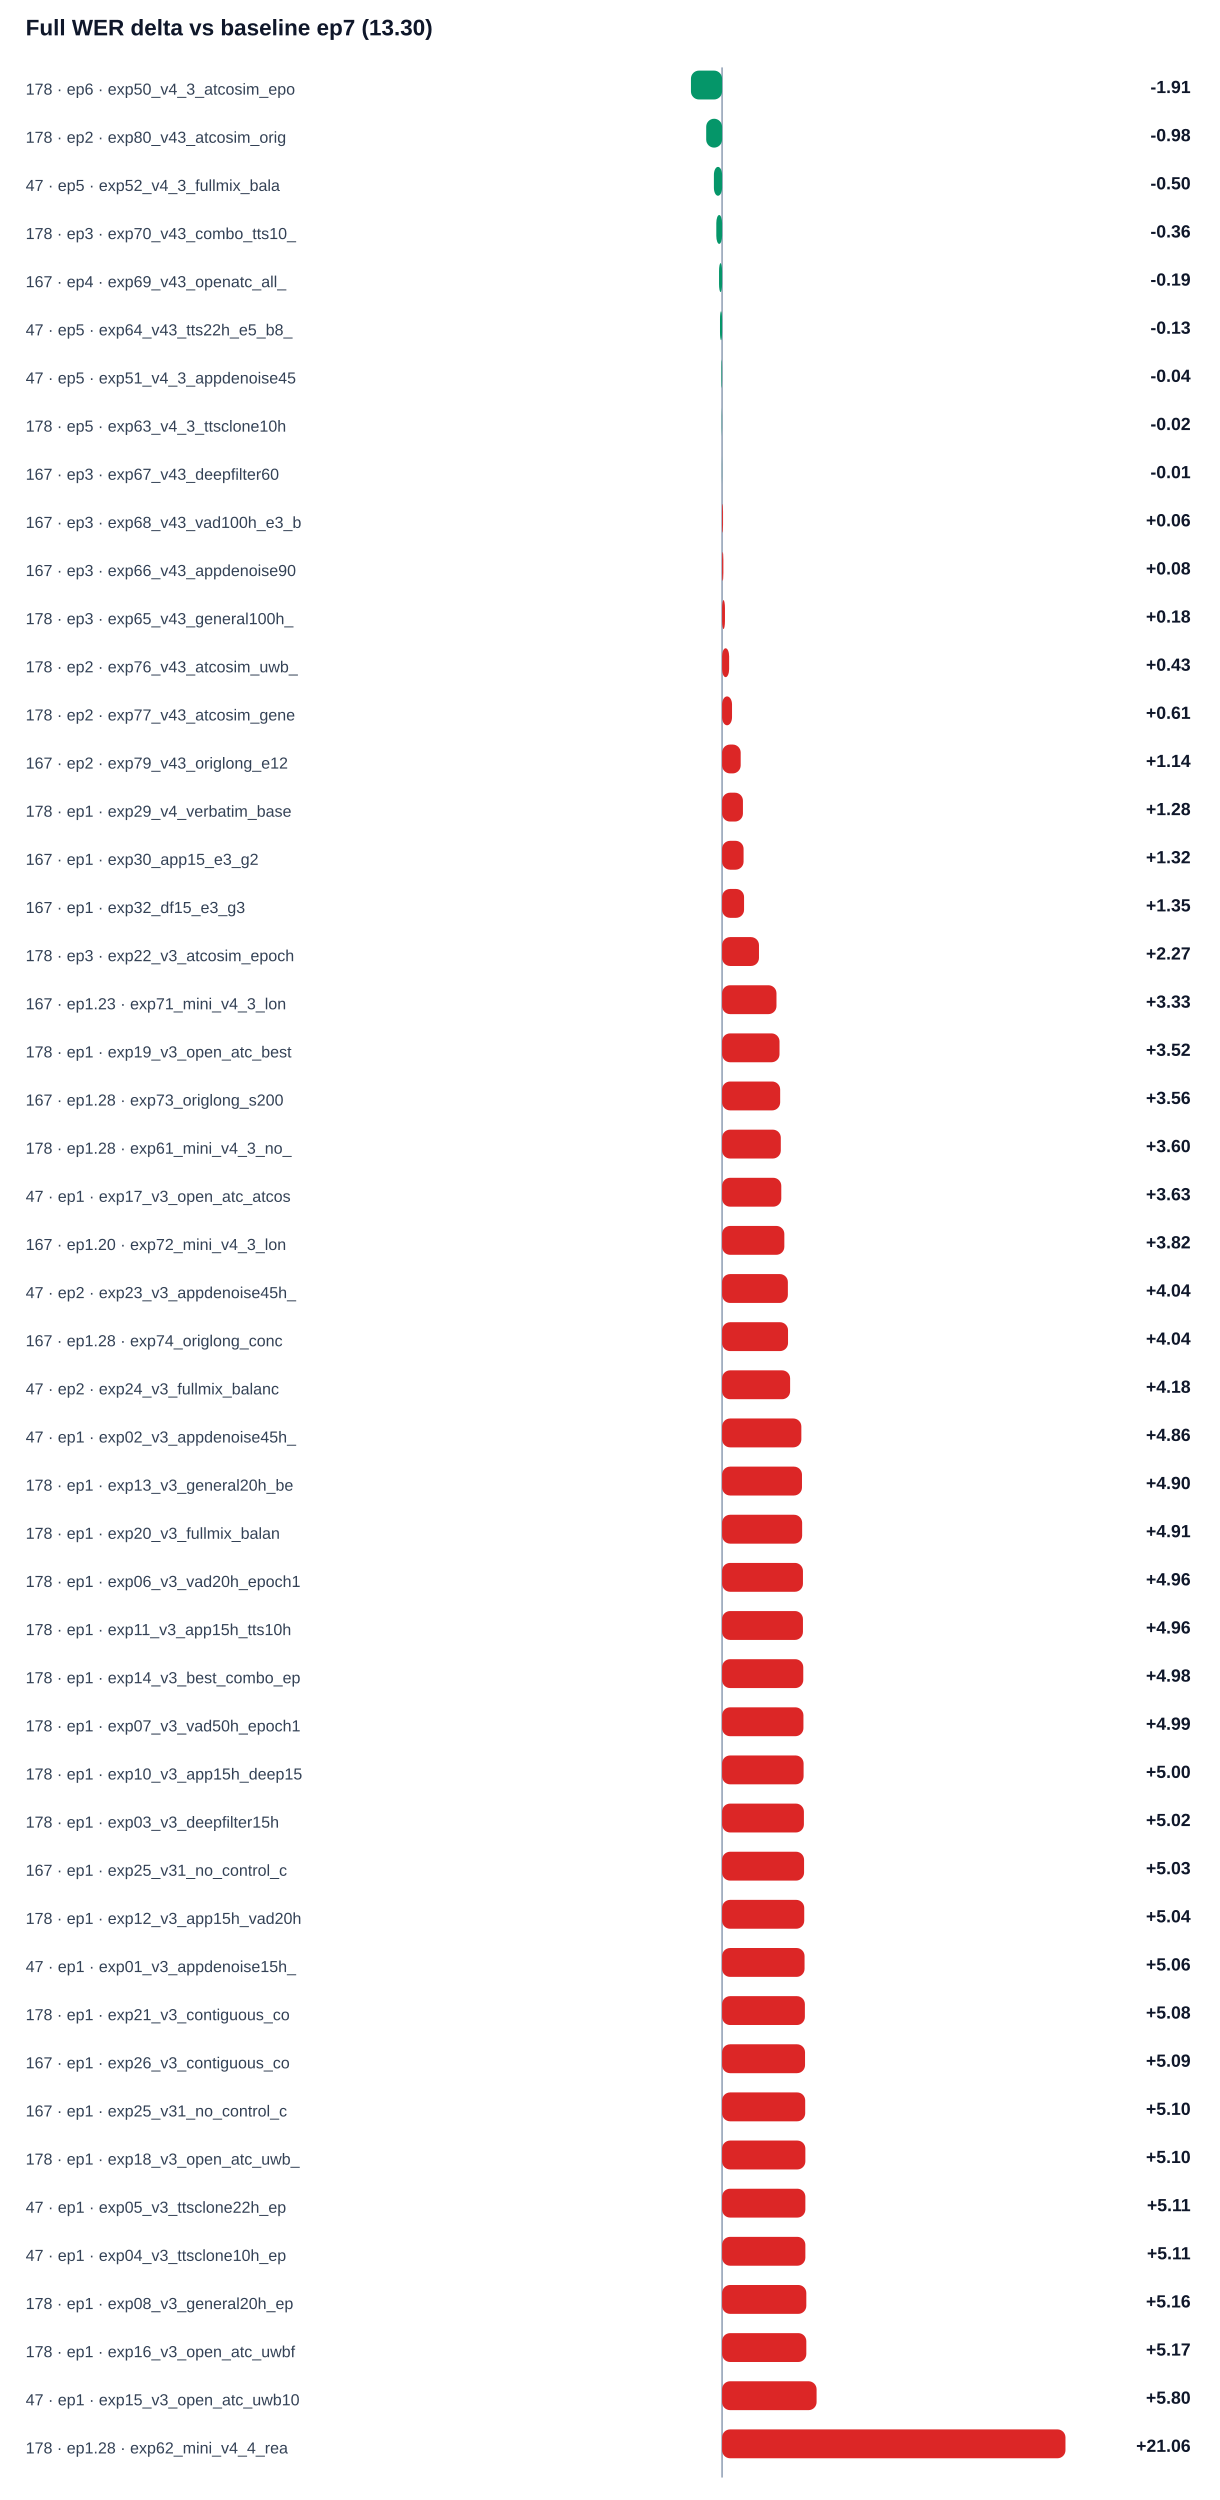
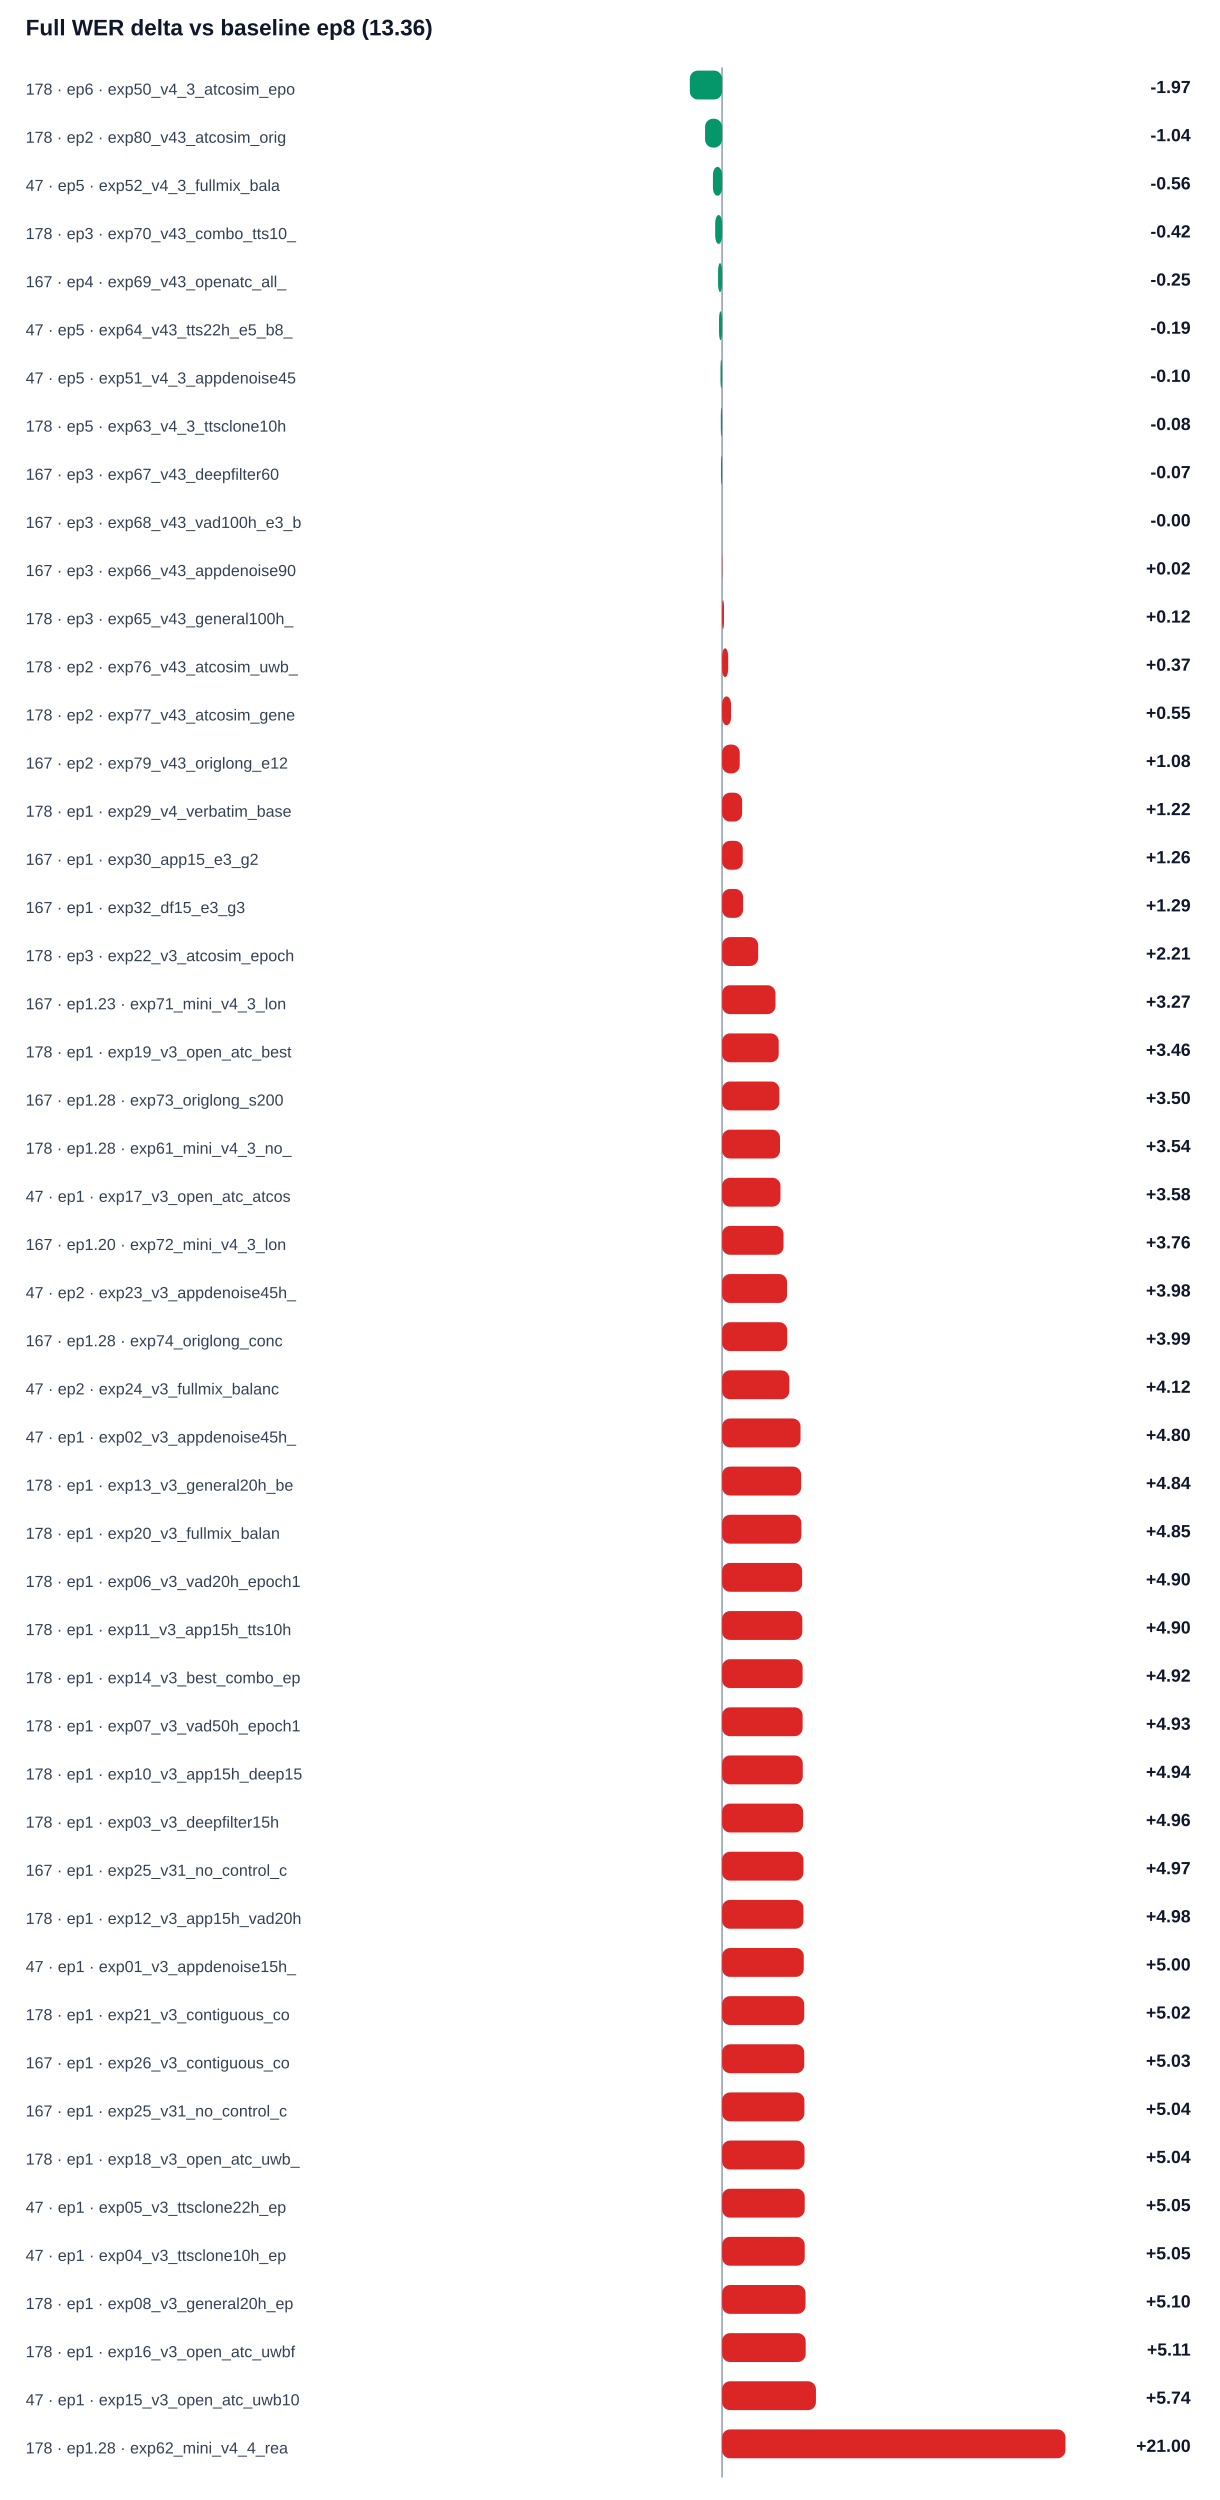
<svg xmlns="http://www.w3.org/2000/svg" width="100%" viewBox="0 0 760 1558" style="max-width:760px;background:#ffffff;border:1px solid #e5e7eb;border-radius:10px;">
-   <text x="16.0" y="22.0" font-size="14" fill="#0f172a" text-anchor="start" font-family="Arial, sans-serif" font-weight="700">Full WER delta vs baseline ep7 (13.30)</text>
+   <text x="16.0" y="22.0" font-size="14" fill="#0f172a" text-anchor="start" font-family="Arial, sans-serif" font-weight="700">Full WER delta vs baseline ep8 (13.36)</text>
  <line x1="450" y1="42" x2="450" y2="1544" stroke="#94a3b8" />
  <text x="16.0" y="59.0" font-size="10" fill="#334155" text-anchor="start" font-family="Arial, sans-serif" font-weight="400">178 · ep6 · exp50_v4_3_atcosim_epo</text>
-   <rect x="430.6" y="44" width="19.4" height="18" rx="5" fill="#059669" />
-   <text x="742.0" y="58.0" font-size="11" fill="#0f172a" text-anchor="end" font-family="Arial, sans-serif" font-weight="700">-1.91</text>
+   <rect x="429.9" y="44" width="20.1" height="18" rx="5" fill="#059669" />
+   <text x="742.0" y="58.0" font-size="11" fill="#0f172a" text-anchor="end" font-family="Arial, sans-serif" font-weight="700">-1.97</text>
  <text x="16.0" y="89.0" font-size="10" fill="#334155" text-anchor="start" font-family="Arial, sans-serif" font-weight="400">178 · ep2 · exp80_v43_atcosim_orig</text>
-   <rect x="440.1" y="74" width="9.9" height="18" rx="5" fill="#059669" />
-   <text x="742.0" y="88.0" font-size="11" fill="#0f172a" text-anchor="end" font-family="Arial, sans-serif" font-weight="700">-0.98</text>
+   <rect x="439.4" y="74" width="10.6" height="18" rx="5" fill="#059669" />
+   <text x="742.0" y="88.0" font-size="11" fill="#0f172a" text-anchor="end" font-family="Arial, sans-serif" font-weight="700">-1.04</text>
  <text x="16.0" y="119.0" font-size="10" fill="#334155" text-anchor="start" font-family="Arial, sans-serif" font-weight="400">47 · ep5 · exp52_v4_3_fullmix_bala</text>
-   <rect x="444.9" y="104" width="5.1" height="18" rx="5" fill="#059669" />
-   <text x="742.0" y="118.0" font-size="11" fill="#0f172a" text-anchor="end" font-family="Arial, sans-serif" font-weight="700">-0.50</text>
+   <rect x="444.3" y="104" width="5.7" height="18" rx="5" fill="#059669" />
+   <text x="742.0" y="118.0" font-size="11" fill="#0f172a" text-anchor="end" font-family="Arial, sans-serif" font-weight="700">-0.56</text>
  <text x="16.0" y="149.0" font-size="10" fill="#334155" text-anchor="start" font-family="Arial, sans-serif" font-weight="400">178 · ep3 · exp70_v43_combo_tts10_</text>
-   <rect x="446.4" y="134" width="3.6" height="18" rx="5" fill="#059669" />
-   <text x="742.0" y="148.0" font-size="11" fill="#0f172a" text-anchor="end" font-family="Arial, sans-serif" font-weight="700">-0.36</text>
+   <rect x="445.7" y="134" width="4.3" height="18" rx="5" fill="#059669" />
+   <text x="742.0" y="148.0" font-size="11" fill="#0f172a" text-anchor="end" font-family="Arial, sans-serif" font-weight="700">-0.42</text>
  <text x="16.0" y="179.0" font-size="10" fill="#334155" text-anchor="start" font-family="Arial, sans-serif" font-weight="400">167 · ep4 · exp69_v43_openatc_all_</text>
-   <rect x="448.1" y="164" width="1.9" height="18" rx="5" fill="#059669" />
-   <text x="742.0" y="178.0" font-size="11" fill="#0f172a" text-anchor="end" font-family="Arial, sans-serif" font-weight="700">-0.19</text>
+   <rect x="447.5" y="164" width="2.5" height="18" rx="5" fill="#059669" />
+   <text x="742.0" y="178.0" font-size="11" fill="#0f172a" text-anchor="end" font-family="Arial, sans-serif" font-weight="700">-0.25</text>
  <text x="16.0" y="209.0" font-size="10" fill="#334155" text-anchor="start" font-family="Arial, sans-serif" font-weight="400">47 · ep5 · exp64_v43_tts22h_e5_b8_</text>
-   <rect x="448.7" y="194" width="1.3" height="18" rx="5" fill="#059669" />
-   <text x="742.0" y="208.0" font-size="11" fill="#0f172a" text-anchor="end" font-family="Arial, sans-serif" font-weight="700">-0.13</text>
+   <rect x="448.1" y="194" width="1.9" height="18" rx="5" fill="#059669" />
+   <text x="742.0" y="208.0" font-size="11" fill="#0f172a" text-anchor="end" font-family="Arial, sans-serif" font-weight="700">-0.19</text>
  <text x="16.0" y="239.0" font-size="10" fill="#334155" text-anchor="start" font-family="Arial, sans-serif" font-weight="400">47 · ep5 · exp51_v4_3_appdenoise45</text>
-   <rect x="449.6" y="224" width="0.4" height="18" rx="5" fill="#059669" />
-   <text x="742.0" y="238.0" font-size="11" fill="#0f172a" text-anchor="end" font-family="Arial, sans-serif" font-weight="700">-0.04</text>
+   <rect x="449.0" y="224" width="1.0" height="18" rx="5" fill="#059669" />
+   <text x="742.0" y="238.0" font-size="11" fill="#0f172a" text-anchor="end" font-family="Arial, sans-serif" font-weight="700">-0.10</text>
  <text x="16.0" y="269.0" font-size="10" fill="#334155" text-anchor="start" font-family="Arial, sans-serif" font-weight="400">178 · ep5 · exp63_v4_3_ttsclone10h</text>
-   <rect x="449.8" y="254" width="0.2" height="18" rx="5" fill="#059669" />
-   <text x="742.0" y="268.0" font-size="11" fill="#0f172a" text-anchor="end" font-family="Arial, sans-serif" font-weight="700">-0.02</text>
+   <rect x="449.2" y="254" width="0.8" height="18" rx="5" fill="#059669" />
+   <text x="742.0" y="268.0" font-size="11" fill="#0f172a" text-anchor="end" font-family="Arial, sans-serif" font-weight="700">-0.08</text>
  <text x="16.0" y="299.0" font-size="10" fill="#334155" text-anchor="start" font-family="Arial, sans-serif" font-weight="400">167 · ep3 · exp67_v43_deepfilter60</text>
-   <rect x="449.9" y="284" width="0.1" height="18" rx="5" fill="#059669" />
-   <text x="742.0" y="298.0" font-size="11" fill="#0f172a" text-anchor="end" font-family="Arial, sans-serif" font-weight="700">-0.01</text>
+   <rect x="449.3" y="284" width="0.7" height="18" rx="5" fill="#059669" />
+   <text x="742.0" y="298.0" font-size="11" fill="#0f172a" text-anchor="end" font-family="Arial, sans-serif" font-weight="700">-0.07</text>
  <text x="16.0" y="329.0" font-size="10" fill="#334155" text-anchor="start" font-family="Arial, sans-serif" font-weight="400">167 · ep3 · exp68_v43_vad100h_e3_b</text>
-   <rect x="450.0" y="314" width="0.6" height="18" rx="5" fill="#dc2626" />
-   <text x="742.0" y="328.0" font-size="11" fill="#0f172a" text-anchor="end" font-family="Arial, sans-serif" font-weight="700">+0.06</text>
+   <rect x="450.0" y="314" width="0.0" height="18" rx="5" fill="#059669" />
+   <text x="742.0" y="328.0" font-size="11" fill="#0f172a" text-anchor="end" font-family="Arial, sans-serif" font-weight="700">-0.00</text>
  <text x="16.0" y="359.0" font-size="10" fill="#334155" text-anchor="start" font-family="Arial, sans-serif" font-weight="400">167 · ep3 · exp66_v43_appdenoise90</text>
-   <rect x="450.0" y="344" width="0.8" height="18" rx="5" fill="#dc2626" />
-   <text x="742.0" y="358.0" font-size="11" fill="#0f172a" text-anchor="end" font-family="Arial, sans-serif" font-weight="700">+0.08</text>
+   <rect x="450.0" y="344" width="0.2" height="18" rx="5" fill="#dc2626" />
+   <text x="742.0" y="358.0" font-size="11" fill="#0f172a" text-anchor="end" font-family="Arial, sans-serif" font-weight="700">+0.02</text>
  <text x="16.0" y="389.0" font-size="10" fill="#334155" text-anchor="start" font-family="Arial, sans-serif" font-weight="400">178 · ep3 · exp65_v43_general100h_</text>
-   <rect x="450.0" y="374" width="1.8" height="18" rx="5" fill="#dc2626" />
-   <text x="742.0" y="388.0" font-size="11" fill="#0f172a" text-anchor="end" font-family="Arial, sans-serif" font-weight="700">+0.18</text>
+   <rect x="450.0" y="374" width="1.2" height="18" rx="5" fill="#dc2626" />
+   <text x="742.0" y="388.0" font-size="11" fill="#0f172a" text-anchor="end" font-family="Arial, sans-serif" font-weight="700">+0.12</text>
  <text x="16.0" y="419.0" font-size="10" fill="#334155" text-anchor="start" font-family="Arial, sans-serif" font-weight="400">178 · ep2 · exp76_v43_atcosim_uwb_</text>
-   <rect x="450.0" y="404" width="4.4" height="18" rx="5" fill="#dc2626" />
-   <text x="742.0" y="418.0" font-size="11" fill="#0f172a" text-anchor="end" font-family="Arial, sans-serif" font-weight="700">+0.43</text>
+   <rect x="450.0" y="404" width="3.8" height="18" rx="5" fill="#dc2626" />
+   <text x="742.0" y="418.0" font-size="11" fill="#0f172a" text-anchor="end" font-family="Arial, sans-serif" font-weight="700">+0.37</text>
  <text x="16.0" y="449.0" font-size="10" fill="#334155" text-anchor="start" font-family="Arial, sans-serif" font-weight="400">178 · ep2 · exp77_v43_atcosim_gene</text>
-   <rect x="450.0" y="434" width="6.2" height="18" rx="5" fill="#dc2626" />
-   <text x="742.0" y="448.0" font-size="11" fill="#0f172a" text-anchor="end" font-family="Arial, sans-serif" font-weight="700">+0.61</text>
+   <rect x="450.0" y="434" width="5.6" height="18" rx="5" fill="#dc2626" />
+   <text x="742.0" y="448.0" font-size="11" fill="#0f172a" text-anchor="end" font-family="Arial, sans-serif" font-weight="700">+0.55</text>
  <text x="16.0" y="479.0" font-size="10" fill="#334155" text-anchor="start" font-family="Arial, sans-serif" font-weight="400">167 · ep2 · exp79_v43_origlong_e12</text>
-   <rect x="450.0" y="464" width="11.6" height="18" rx="5" fill="#dc2626" />
-   <text x="742.0" y="478.0" font-size="11" fill="#0f172a" text-anchor="end" font-family="Arial, sans-serif" font-weight="700">+1.14</text>
+   <rect x="450.0" y="464" width="11.0" height="18" rx="5" fill="#dc2626" />
+   <text x="742.0" y="478.0" font-size="11" fill="#0f172a" text-anchor="end" font-family="Arial, sans-serif" font-weight="700">+1.08</text>
  <text x="16.0" y="509.0" font-size="10" fill="#334155" text-anchor="start" font-family="Arial, sans-serif" font-weight="400">178 · ep1 · exp29_v4_verbatim_base</text>
-   <rect x="450.0" y="494" width="13.0" height="18" rx="5" fill="#dc2626" />
-   <text x="742.0" y="508.0" font-size="11" fill="#0f172a" text-anchor="end" font-family="Arial, sans-serif" font-weight="700">+1.28</text>
+   <rect x="450.0" y="494" width="12.5" height="18" rx="5" fill="#dc2626" />
+   <text x="742.0" y="508.0" font-size="11" fill="#0f172a" text-anchor="end" font-family="Arial, sans-serif" font-weight="700">+1.22</text>
  <text x="16.0" y="539.0" font-size="10" fill="#334155" text-anchor="start" font-family="Arial, sans-serif" font-weight="400">167 · ep1 · exp30_app15_e3_g2</text>
-   <rect x="450.0" y="524" width="13.4" height="18" rx="5" fill="#dc2626" />
-   <text x="742.0" y="538.0" font-size="11" fill="#0f172a" text-anchor="end" font-family="Arial, sans-serif" font-weight="700">+1.32</text>
+   <rect x="450.0" y="524" width="12.9" height="18" rx="5" fill="#dc2626" />
+   <text x="742.0" y="538.0" font-size="11" fill="#0f172a" text-anchor="end" font-family="Arial, sans-serif" font-weight="700">+1.26</text>
  <text x="16.0" y="569.0" font-size="10" fill="#334155" text-anchor="start" font-family="Arial, sans-serif" font-weight="400">167 · ep1 · exp32_df15_e3_g3</text>
-   <rect x="450.0" y="554" width="13.7" height="18" rx="5" fill="#dc2626" />
-   <text x="742.0" y="568.0" font-size="11" fill="#0f172a" text-anchor="end" font-family="Arial, sans-serif" font-weight="700">+1.35</text>
+   <rect x="450.0" y="554" width="13.1" height="18" rx="5" fill="#dc2626" />
+   <text x="742.0" y="568.0" font-size="11" fill="#0f172a" text-anchor="end" font-family="Arial, sans-serif" font-weight="700">+1.29</text>
  <text x="16.0" y="599.0" font-size="10" fill="#334155" text-anchor="start" font-family="Arial, sans-serif" font-weight="400">178 · ep3 · exp22_v3_atcosim_epoch</text>
-   <rect x="450.0" y="584" width="23.0" height="18" rx="5" fill="#dc2626" />
-   <text x="742.0" y="598.0" font-size="11" fill="#0f172a" text-anchor="end" font-family="Arial, sans-serif" font-weight="700">+2.27</text>
+   <rect x="450.0" y="584" width="22.5" height="18" rx="5" fill="#dc2626" />
+   <text x="742.0" y="598.0" font-size="11" fill="#0f172a" text-anchor="end" font-family="Arial, sans-serif" font-weight="700">+2.21</text>
  <text x="16.0" y="629.0" font-size="10" fill="#334155" text-anchor="start" font-family="Arial, sans-serif" font-weight="400">167 · ep1.23 · exp71_mini_v4_3_lon</text>
-   <rect x="450.0" y="614" width="33.9" height="18" rx="5" fill="#dc2626" />
-   <text x="742.0" y="628.0" font-size="11" fill="#0f172a" text-anchor="end" font-family="Arial, sans-serif" font-weight="700">+3.33</text>
+   <rect x="450.0" y="614" width="33.3" height="18" rx="5" fill="#dc2626" />
+   <text x="742.0" y="628.0" font-size="11" fill="#0f172a" text-anchor="end" font-family="Arial, sans-serif" font-weight="700">+3.27</text>
  <text x="16.0" y="659.0" font-size="10" fill="#334155" text-anchor="start" font-family="Arial, sans-serif" font-weight="400">178 · ep1 · exp19_v3_open_atc_best</text>
-   <rect x="450.0" y="644" width="35.8" height="18" rx="5" fill="#dc2626" />
-   <text x="742.0" y="658.0" font-size="11" fill="#0f172a" text-anchor="end" font-family="Arial, sans-serif" font-weight="700">+3.52</text>
+   <rect x="450.0" y="644" width="35.3" height="18" rx="5" fill="#dc2626" />
+   <text x="742.0" y="658.0" font-size="11" fill="#0f172a" text-anchor="end" font-family="Arial, sans-serif" font-weight="700">+3.46</text>
  <text x="16.0" y="689.0" font-size="10" fill="#334155" text-anchor="start" font-family="Arial, sans-serif" font-weight="400">167 · ep1.28 · exp73_origlong_s200</text>
-   <rect x="450.0" y="674" width="36.2" height="18" rx="5" fill="#dc2626" />
-   <text x="742.0" y="688.0" font-size="11" fill="#0f172a" text-anchor="end" font-family="Arial, sans-serif" font-weight="700">+3.56</text>
+   <rect x="450.0" y="674" width="35.7" height="18" rx="5" fill="#dc2626" />
+   <text x="742.0" y="688.0" font-size="11" fill="#0f172a" text-anchor="end" font-family="Arial, sans-serif" font-weight="700">+3.50</text>
  <text x="16.0" y="719.0" font-size="10" fill="#334155" text-anchor="start" font-family="Arial, sans-serif" font-weight="400">178 · ep1.28 · exp61_mini_v4_3_no_</text>
-   <rect x="450.0" y="704" width="36.6" height="18" rx="5" fill="#dc2626" />
-   <text x="742.0" y="718.0" font-size="11" fill="#0f172a" text-anchor="end" font-family="Arial, sans-serif" font-weight="700">+3.60</text>
+   <rect x="450.0" y="704" width="36.1" height="18" rx="5" fill="#dc2626" />
+   <text x="742.0" y="718.0" font-size="11" fill="#0f172a" text-anchor="end" font-family="Arial, sans-serif" font-weight="700">+3.54</text>
  <text x="16.0" y="749.0" font-size="10" fill="#334155" text-anchor="start" font-family="Arial, sans-serif" font-weight="400">47 · ep1 · exp17_v3_open_atc_atcos</text>
-   <rect x="450.0" y="734" width="36.9" height="18" rx="5" fill="#dc2626" />
-   <text x="742.0" y="748.0" font-size="11" fill="#0f172a" text-anchor="end" font-family="Arial, sans-serif" font-weight="700">+3.63</text>
+   <rect x="450.0" y="734" width="36.4" height="18" rx="5" fill="#dc2626" />
+   <text x="742.0" y="748.0" font-size="11" fill="#0f172a" text-anchor="end" font-family="Arial, sans-serif" font-weight="700">+3.58</text>
  <text x="16.0" y="779.0" font-size="10" fill="#334155" text-anchor="start" font-family="Arial, sans-serif" font-weight="400">167 · ep1.20 · exp72_mini_v4_3_lon</text>
-   <rect x="450.0" y="764" width="38.8" height="18" rx="5" fill="#dc2626" />
-   <text x="742.0" y="778.0" font-size="11" fill="#0f172a" text-anchor="end" font-family="Arial, sans-serif" font-weight="700">+3.82</text>
+   <rect x="450.0" y="764" width="38.3" height="18" rx="5" fill="#dc2626" />
+   <text x="742.0" y="778.0" font-size="11" fill="#0f172a" text-anchor="end" font-family="Arial, sans-serif" font-weight="700">+3.76</text>
  <text x="16.0" y="809.0" font-size="10" fill="#334155" text-anchor="start" font-family="Arial, sans-serif" font-weight="400">47 · ep2 · exp23_v3_appdenoise45h_</text>
-   <rect x="450.0" y="794" width="41.0" height="18" rx="5" fill="#dc2626" />
-   <text x="742.0" y="808.0" font-size="11" fill="#0f172a" text-anchor="end" font-family="Arial, sans-serif" font-weight="700">+4.04</text>
+   <rect x="450.0" y="794" width="40.5" height="18" rx="5" fill="#dc2626" />
+   <text x="742.0" y="808.0" font-size="11" fill="#0f172a" text-anchor="end" font-family="Arial, sans-serif" font-weight="700">+3.98</text>
  <text x="16.0" y="839.0" font-size="10" fill="#334155" text-anchor="start" font-family="Arial, sans-serif" font-weight="400">167 · ep1.28 · exp74_origlong_conc</text>
-   <rect x="450.0" y="824" width="41.1" height="18" rx="5" fill="#dc2626" />
-   <text x="742.0" y="838.0" font-size="11" fill="#0f172a" text-anchor="end" font-family="Arial, sans-serif" font-weight="700">+4.04</text>
+   <rect x="450.0" y="824" width="40.6" height="18" rx="5" fill="#dc2626" />
+   <text x="742.0" y="838.0" font-size="11" fill="#0f172a" text-anchor="end" font-family="Arial, sans-serif" font-weight="700">+3.99</text>
  <text x="16.0" y="869.0" font-size="10" fill="#334155" text-anchor="start" font-family="Arial, sans-serif" font-weight="400">47 · ep2 · exp24_v3_fullmix_balanc</text>
-   <rect x="450.0" y="854" width="42.4" height="18" rx="5" fill="#dc2626" />
-   <text x="742.0" y="868.0" font-size="11" fill="#0f172a" text-anchor="end" font-family="Arial, sans-serif" font-weight="700">+4.18</text>
+   <rect x="450.0" y="854" width="41.9" height="18" rx="5" fill="#dc2626" />
+   <text x="742.0" y="868.0" font-size="11" fill="#0f172a" text-anchor="end" font-family="Arial, sans-serif" font-weight="700">+4.12</text>
  <text x="16.0" y="899.0" font-size="10" fill="#334155" text-anchor="start" font-family="Arial, sans-serif" font-weight="400">47 · ep1 · exp02_v3_appdenoise45h_</text>
-   <rect x="450.0" y="884" width="49.4" height="18" rx="5" fill="#dc2626" />
-   <text x="742.0" y="898.0" font-size="11" fill="#0f172a" text-anchor="end" font-family="Arial, sans-serif" font-weight="700">+4.86</text>
+   <rect x="450.0" y="884" width="48.9" height="18" rx="5" fill="#dc2626" />
+   <text x="742.0" y="898.0" font-size="11" fill="#0f172a" text-anchor="end" font-family="Arial, sans-serif" font-weight="700">+4.80</text>
  <text x="16.0" y="929.0" font-size="10" fill="#334155" text-anchor="start" font-family="Arial, sans-serif" font-weight="400">178 · ep1 · exp13_v3_general20h_be</text>
-   <rect x="450.0" y="914" width="49.8" height="18" rx="5" fill="#dc2626" />
-   <text x="742.0" y="928.0" font-size="11" fill="#0f172a" text-anchor="end" font-family="Arial, sans-serif" font-weight="700">+4.90</text>
+   <rect x="450.0" y="914" width="49.3" height="18" rx="5" fill="#dc2626" />
+   <text x="742.0" y="928.0" font-size="11" fill="#0f172a" text-anchor="end" font-family="Arial, sans-serif" font-weight="700">+4.84</text>
  <text x="16.0" y="959.0" font-size="10" fill="#334155" text-anchor="start" font-family="Arial, sans-serif" font-weight="400">178 · ep1 · exp20_v3_fullmix_balan</text>
-   <rect x="450.0" y="944" width="49.9" height="18" rx="5" fill="#dc2626" />
-   <text x="742.0" y="958.0" font-size="11" fill="#0f172a" text-anchor="end" font-family="Arial, sans-serif" font-weight="700">+4.91</text>
+   <rect x="450.0" y="944" width="49.4" height="18" rx="5" fill="#dc2626" />
+   <text x="742.0" y="958.0" font-size="11" fill="#0f172a" text-anchor="end" font-family="Arial, sans-serif" font-weight="700">+4.85</text>
  <text x="16.0" y="989.0" font-size="10" fill="#334155" text-anchor="start" font-family="Arial, sans-serif" font-weight="400">178 · ep1 · exp06_v3_vad20h_epoch1</text>
-   <rect x="450.0" y="974" width="50.4" height="18" rx="5" fill="#dc2626" />
-   <text x="742.0" y="988.0" font-size="11" fill="#0f172a" text-anchor="end" font-family="Arial, sans-serif" font-weight="700">+4.96</text>
+   <rect x="450.0" y="974" width="49.9" height="18" rx="5" fill="#dc2626" />
+   <text x="742.0" y="988.0" font-size="11" fill="#0f172a" text-anchor="end" font-family="Arial, sans-serif" font-weight="700">+4.90</text>
  <text x="16.0" y="1019.0" font-size="10" fill="#334155" text-anchor="start" font-family="Arial, sans-serif" font-weight="400">178 · ep1 · exp11_v3_app15h_tts10h</text>
-   <rect x="450.0" y="1004" width="50.4" height="18" rx="5" fill="#dc2626" />
-   <text x="742.0" y="1018.0" font-size="11" fill="#0f172a" text-anchor="end" font-family="Arial, sans-serif" font-weight="700">+4.96</text>
+   <rect x="450.0" y="1004" width="50.0" height="18" rx="5" fill="#dc2626" />
+   <text x="742.0" y="1018.0" font-size="11" fill="#0f172a" text-anchor="end" font-family="Arial, sans-serif" font-weight="700">+4.90</text>
  <text x="16.0" y="1049.0" font-size="10" fill="#334155" text-anchor="start" font-family="Arial, sans-serif" font-weight="400">178 · ep1 · exp14_v3_best_combo_ep</text>
-   <rect x="450.0" y="1034" width="50.6" height="18" rx="5" fill="#dc2626" />
-   <text x="742.0" y="1048.0" font-size="11" fill="#0f172a" text-anchor="end" font-family="Arial, sans-serif" font-weight="700">+4.98</text>
+   <rect x="450.0" y="1034" width="50.2" height="18" rx="5" fill="#dc2626" />
+   <text x="742.0" y="1048.0" font-size="11" fill="#0f172a" text-anchor="end" font-family="Arial, sans-serif" font-weight="700">+4.92</text>
  <text x="16.0" y="1079.0" font-size="10" fill="#334155" text-anchor="start" font-family="Arial, sans-serif" font-weight="400">178 · ep1 · exp07_v3_vad50h_epoch1</text>
-   <rect x="450.0" y="1064" width="50.7" height="18" rx="5" fill="#dc2626" />
-   <text x="742.0" y="1078.0" font-size="11" fill="#0f172a" text-anchor="end" font-family="Arial, sans-serif" font-weight="700">+4.99</text>
+   <rect x="450.0" y="1064" width="50.2" height="18" rx="5" fill="#dc2626" />
+   <text x="742.0" y="1078.0" font-size="11" fill="#0f172a" text-anchor="end" font-family="Arial, sans-serif" font-weight="700">+4.93</text>
  <text x="16.0" y="1109.0" font-size="10" fill="#334155" text-anchor="start" font-family="Arial, sans-serif" font-weight="400">178 · ep1 · exp10_v3_app15h_deep15</text>
-   <rect x="450.0" y="1094" width="50.8" height="18" rx="5" fill="#dc2626" />
-   <text x="742.0" y="1108.0" font-size="11" fill="#0f172a" text-anchor="end" font-family="Arial, sans-serif" font-weight="700">+5.00</text>
+   <rect x="450.0" y="1094" width="50.3" height="18" rx="5" fill="#dc2626" />
+   <text x="742.0" y="1108.0" font-size="11" fill="#0f172a" text-anchor="end" font-family="Arial, sans-serif" font-weight="700">+4.94</text>
  <text x="16.0" y="1139.0" font-size="10" fill="#334155" text-anchor="start" font-family="Arial, sans-serif" font-weight="400">178 · ep1 · exp03_v3_deepfilter15h</text>
-   <rect x="450.0" y="1124" width="51.0" height="18" rx="5" fill="#dc2626" />
-   <text x="742.0" y="1138.0" font-size="11" fill="#0f172a" text-anchor="end" font-family="Arial, sans-serif" font-weight="700">+5.02</text>
+   <rect x="450.0" y="1124" width="50.5" height="18" rx="5" fill="#dc2626" />
+   <text x="742.0" y="1138.0" font-size="11" fill="#0f172a" text-anchor="end" font-family="Arial, sans-serif" font-weight="700">+4.96</text>
  <text x="16.0" y="1169.0" font-size="10" fill="#334155" text-anchor="start" font-family="Arial, sans-serif" font-weight="400">167 · ep1 · exp25_v31_no_control_c</text>
-   <rect x="450.0" y="1154" width="51.1" height="18" rx="5" fill="#dc2626" />
-   <text x="742.0" y="1168.0" font-size="11" fill="#0f172a" text-anchor="end" font-family="Arial, sans-serif" font-weight="700">+5.03</text>
+   <rect x="450.0" y="1154" width="50.7" height="18" rx="5" fill="#dc2626" />
+   <text x="742.0" y="1168.0" font-size="11" fill="#0f172a" text-anchor="end" font-family="Arial, sans-serif" font-weight="700">+4.97</text>
  <text x="16.0" y="1199.0" font-size="10" fill="#334155" text-anchor="start" font-family="Arial, sans-serif" font-weight="400">178 · ep1 · exp12_v3_app15h_vad20h</text>
-   <rect x="450.0" y="1184" width="51.2" height="18" rx="5" fill="#dc2626" />
-   <text x="742.0" y="1198.0" font-size="11" fill="#0f172a" text-anchor="end" font-family="Arial, sans-serif" font-weight="700">+5.04</text>
+   <rect x="450.0" y="1184" width="50.7" height="18" rx="5" fill="#dc2626" />
+   <text x="742.0" y="1198.0" font-size="11" fill="#0f172a" text-anchor="end" font-family="Arial, sans-serif" font-weight="700">+4.98</text>
  <text x="16.0" y="1229.0" font-size="10" fill="#334155" text-anchor="start" font-family="Arial, sans-serif" font-weight="400">47 · ep1 · exp01_v3_appdenoise15h_</text>
-   <rect x="450.0" y="1214" width="51.4" height="18" rx="5" fill="#dc2626" />
-   <text x="742.0" y="1228.0" font-size="11" fill="#0f172a" text-anchor="end" font-family="Arial, sans-serif" font-weight="700">+5.06</text>
+   <rect x="450.0" y="1214" width="50.9" height="18" rx="5" fill="#dc2626" />
+   <text x="742.0" y="1228.0" font-size="11" fill="#0f172a" text-anchor="end" font-family="Arial, sans-serif" font-weight="700">+5.00</text>
  <text x="16.0" y="1259.0" font-size="10" fill="#334155" text-anchor="start" font-family="Arial, sans-serif" font-weight="400">178 · ep1 · exp21_v3_contiguous_co</text>
-   <rect x="450.0" y="1244" width="51.6" height="18" rx="5" fill="#dc2626" />
-   <text x="742.0" y="1258.0" font-size="11" fill="#0f172a" text-anchor="end" font-family="Arial, sans-serif" font-weight="700">+5.08</text>
+   <rect x="450.0" y="1244" width="51.2" height="18" rx="5" fill="#dc2626" />
+   <text x="742.0" y="1258.0" font-size="11" fill="#0f172a" text-anchor="end" font-family="Arial, sans-serif" font-weight="700">+5.02</text>
  <text x="16.0" y="1289.0" font-size="10" fill="#334155" text-anchor="start" font-family="Arial, sans-serif" font-weight="400">167 · ep1 · exp26_v3_contiguous_co</text>
-   <rect x="450.0" y="1274" width="51.7" height="18" rx="5" fill="#dc2626" />
-   <text x="742.0" y="1288.0" font-size="11" fill="#0f172a" text-anchor="end" font-family="Arial, sans-serif" font-weight="700">+5.09</text>
+   <rect x="450.0" y="1274" width="51.2" height="18" rx="5" fill="#dc2626" />
+   <text x="742.0" y="1288.0" font-size="11" fill="#0f172a" text-anchor="end" font-family="Arial, sans-serif" font-weight="700">+5.03</text>
  <text x="16.0" y="1319.0" font-size="10" fill="#334155" text-anchor="start" font-family="Arial, sans-serif" font-weight="400">167 · ep1 · exp25_v31_no_control_c</text>
-   <rect x="450.0" y="1304" width="51.8" height="18" rx="5" fill="#dc2626" />
-   <text x="742.0" y="1318.0" font-size="11" fill="#0f172a" text-anchor="end" font-family="Arial, sans-serif" font-weight="700">+5.10</text>
+   <rect x="450.0" y="1304" width="51.3" height="18" rx="5" fill="#dc2626" />
+   <text x="742.0" y="1318.0" font-size="11" fill="#0f172a" text-anchor="end" font-family="Arial, sans-serif" font-weight="700">+5.04</text>
  <text x="16.0" y="1349.0" font-size="10" fill="#334155" text-anchor="start" font-family="Arial, sans-serif" font-weight="400">178 · ep1 · exp18_v3_open_atc_uwb_</text>
-   <rect x="450.0" y="1334" width="51.9" height="18" rx="5" fill="#dc2626" />
-   <text x="742.0" y="1348.0" font-size="11" fill="#0f172a" text-anchor="end" font-family="Arial, sans-serif" font-weight="700">+5.10</text>
+   <rect x="450.0" y="1334" width="51.4" height="18" rx="5" fill="#dc2626" />
+   <text x="742.0" y="1348.0" font-size="11" fill="#0f172a" text-anchor="end" font-family="Arial, sans-serif" font-weight="700">+5.04</text>
  <text x="16.0" y="1379.0" font-size="10" fill="#334155" text-anchor="start" font-family="Arial, sans-serif" font-weight="400">47 · ep1 · exp05_v3_ttsclone22h_ep</text>
-   <rect x="450.0" y="1364" width="51.9" height="18" rx="5" fill="#dc2626" />
-   <text x="742.0" y="1378.0" font-size="11" fill="#0f172a" text-anchor="end" font-family="Arial, sans-serif" font-weight="700">+5.11</text>
+   <rect x="450.0" y="1364" width="51.5" height="18" rx="5" fill="#dc2626" />
+   <text x="742.0" y="1378.0" font-size="11" fill="#0f172a" text-anchor="end" font-family="Arial, sans-serif" font-weight="700">+5.05</text>
  <text x="16.0" y="1409.0" font-size="10" fill="#334155" text-anchor="start" font-family="Arial, sans-serif" font-weight="400">47 · ep1 · exp04_v3_ttsclone10h_ep</text>
-   <rect x="450.0" y="1394" width="51.9" height="18" rx="5" fill="#dc2626" />
-   <text x="742.0" y="1408.0" font-size="11" fill="#0f172a" text-anchor="end" font-family="Arial, sans-serif" font-weight="700">+5.11</text>
+   <rect x="450.0" y="1394" width="51.5" height="18" rx="5" fill="#dc2626" />
+   <text x="742.0" y="1408.0" font-size="11" fill="#0f172a" text-anchor="end" font-family="Arial, sans-serif" font-weight="700">+5.05</text>
  <text x="16.0" y="1439.0" font-size="10" fill="#334155" text-anchor="start" font-family="Arial, sans-serif" font-weight="400">178 · ep1 · exp08_v3_general20h_ep</text>
-   <rect x="450.0" y="1424" width="52.5" height="18" rx="5" fill="#dc2626" />
-   <text x="742.0" y="1438.0" font-size="11" fill="#0f172a" text-anchor="end" font-family="Arial, sans-serif" font-weight="700">+5.16</text>
+   <rect x="450.0" y="1424" width="52.0" height="18" rx="5" fill="#dc2626" />
+   <text x="742.0" y="1438.0" font-size="11" fill="#0f172a" text-anchor="end" font-family="Arial, sans-serif" font-weight="700">+5.10</text>
  <text x="16.0" y="1469.0" font-size="10" fill="#334155" text-anchor="start" font-family="Arial, sans-serif" font-weight="400">178 · ep1 · exp16_v3_open_atc_uwbf</text>
-   <rect x="450.0" y="1454" width="52.5" height="18" rx="5" fill="#dc2626" />
-   <text x="742.0" y="1468.0" font-size="11" fill="#0f172a" text-anchor="end" font-family="Arial, sans-serif" font-weight="700">+5.17</text>
+   <rect x="450.0" y="1454" width="52.1" height="18" rx="5" fill="#dc2626" />
+   <text x="742.0" y="1468.0" font-size="11" fill="#0f172a" text-anchor="end" font-family="Arial, sans-serif" font-weight="700">+5.11</text>
  <text x="16.0" y="1499.0" font-size="10" fill="#334155" text-anchor="start" font-family="Arial, sans-serif" font-weight="400">47 · ep1 · exp15_v3_open_atc_uwb10</text>
-   <rect x="450.0" y="1484" width="58.9" height="18" rx="5" fill="#dc2626" />
-   <text x="742.0" y="1498.0" font-size="11" fill="#0f172a" text-anchor="end" font-family="Arial, sans-serif" font-weight="700">+5.80</text>
+   <rect x="450.0" y="1484" width="58.5" height="18" rx="5" fill="#dc2626" />
+   <text x="742.0" y="1498.0" font-size="11" fill="#0f172a" text-anchor="end" font-family="Arial, sans-serif" font-weight="700">+5.74</text>
  <text x="16.0" y="1529.0" font-size="10" fill="#334155" text-anchor="start" font-family="Arial, sans-serif" font-weight="400">178 · ep1.28 · exp62_mini_v4_4_rea</text>
  <rect x="450.0" y="1514" width="214.0" height="18" rx="5" fill="#dc2626" />
-   <text x="742.0" y="1528.0" font-size="11" fill="#0f172a" text-anchor="end" font-family="Arial, sans-serif" font-weight="700">+21.06</text>
+   <text x="742.0" y="1528.0" font-size="11" fill="#0f172a" text-anchor="end" font-family="Arial, sans-serif" font-weight="700">+21.00</text>
</svg>
